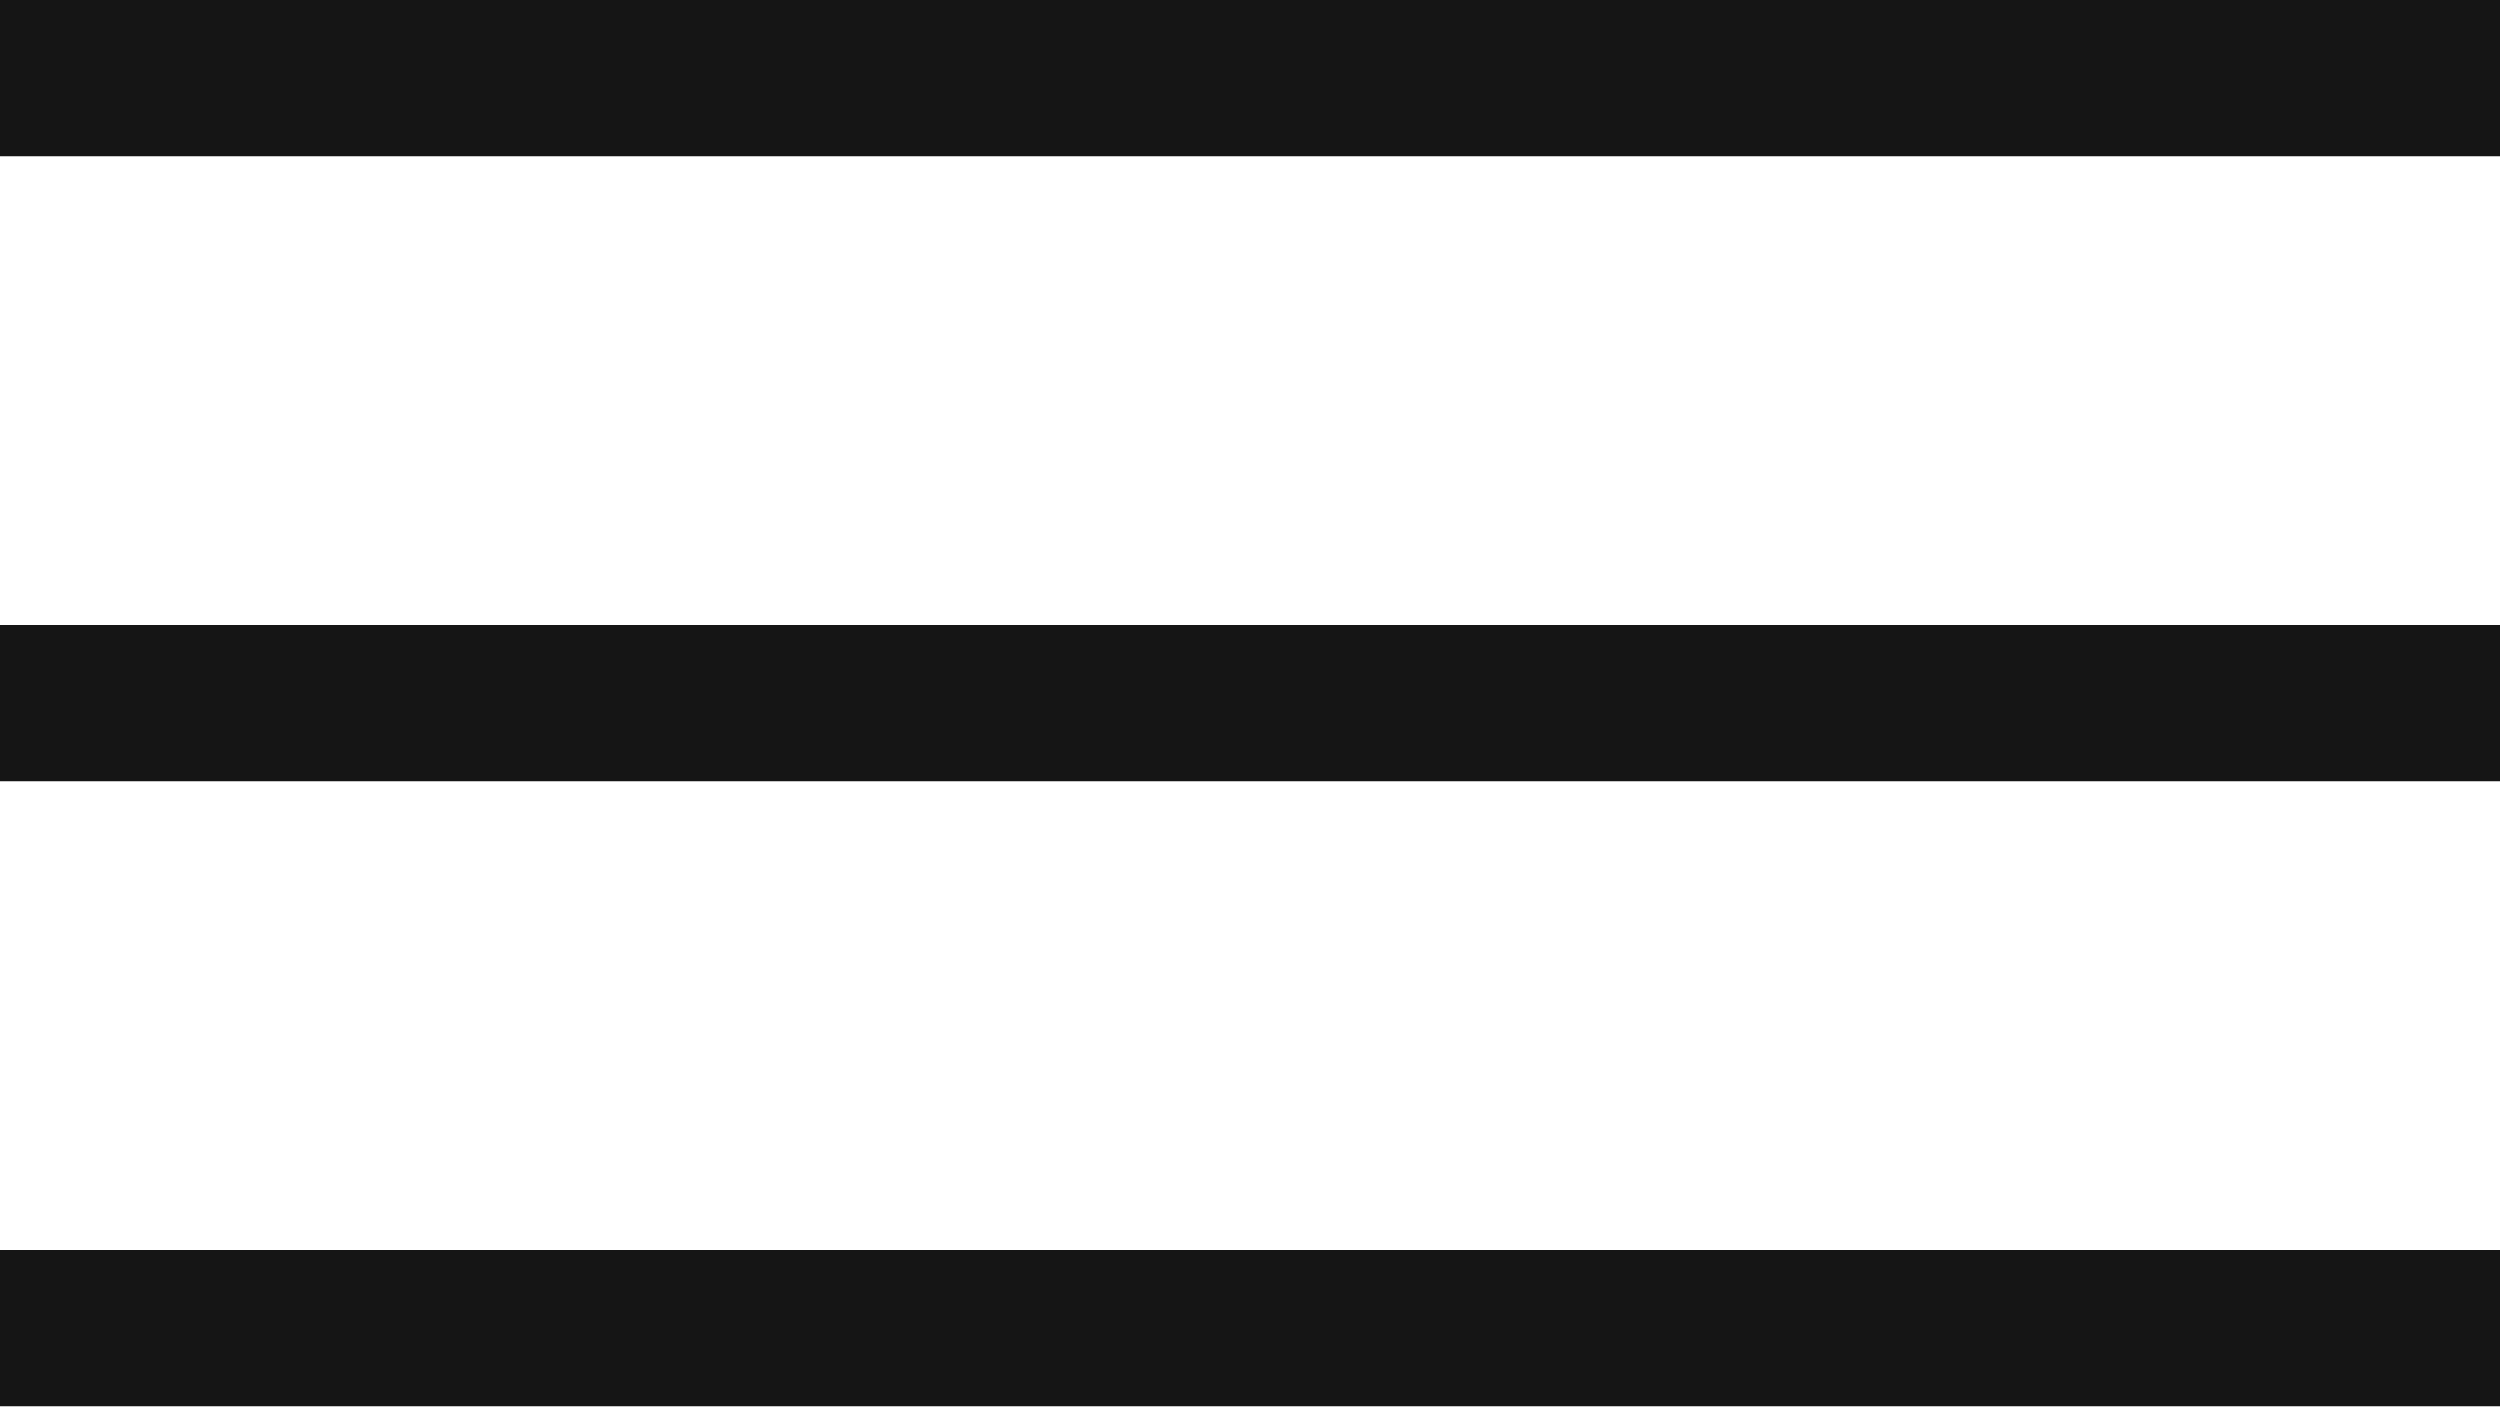
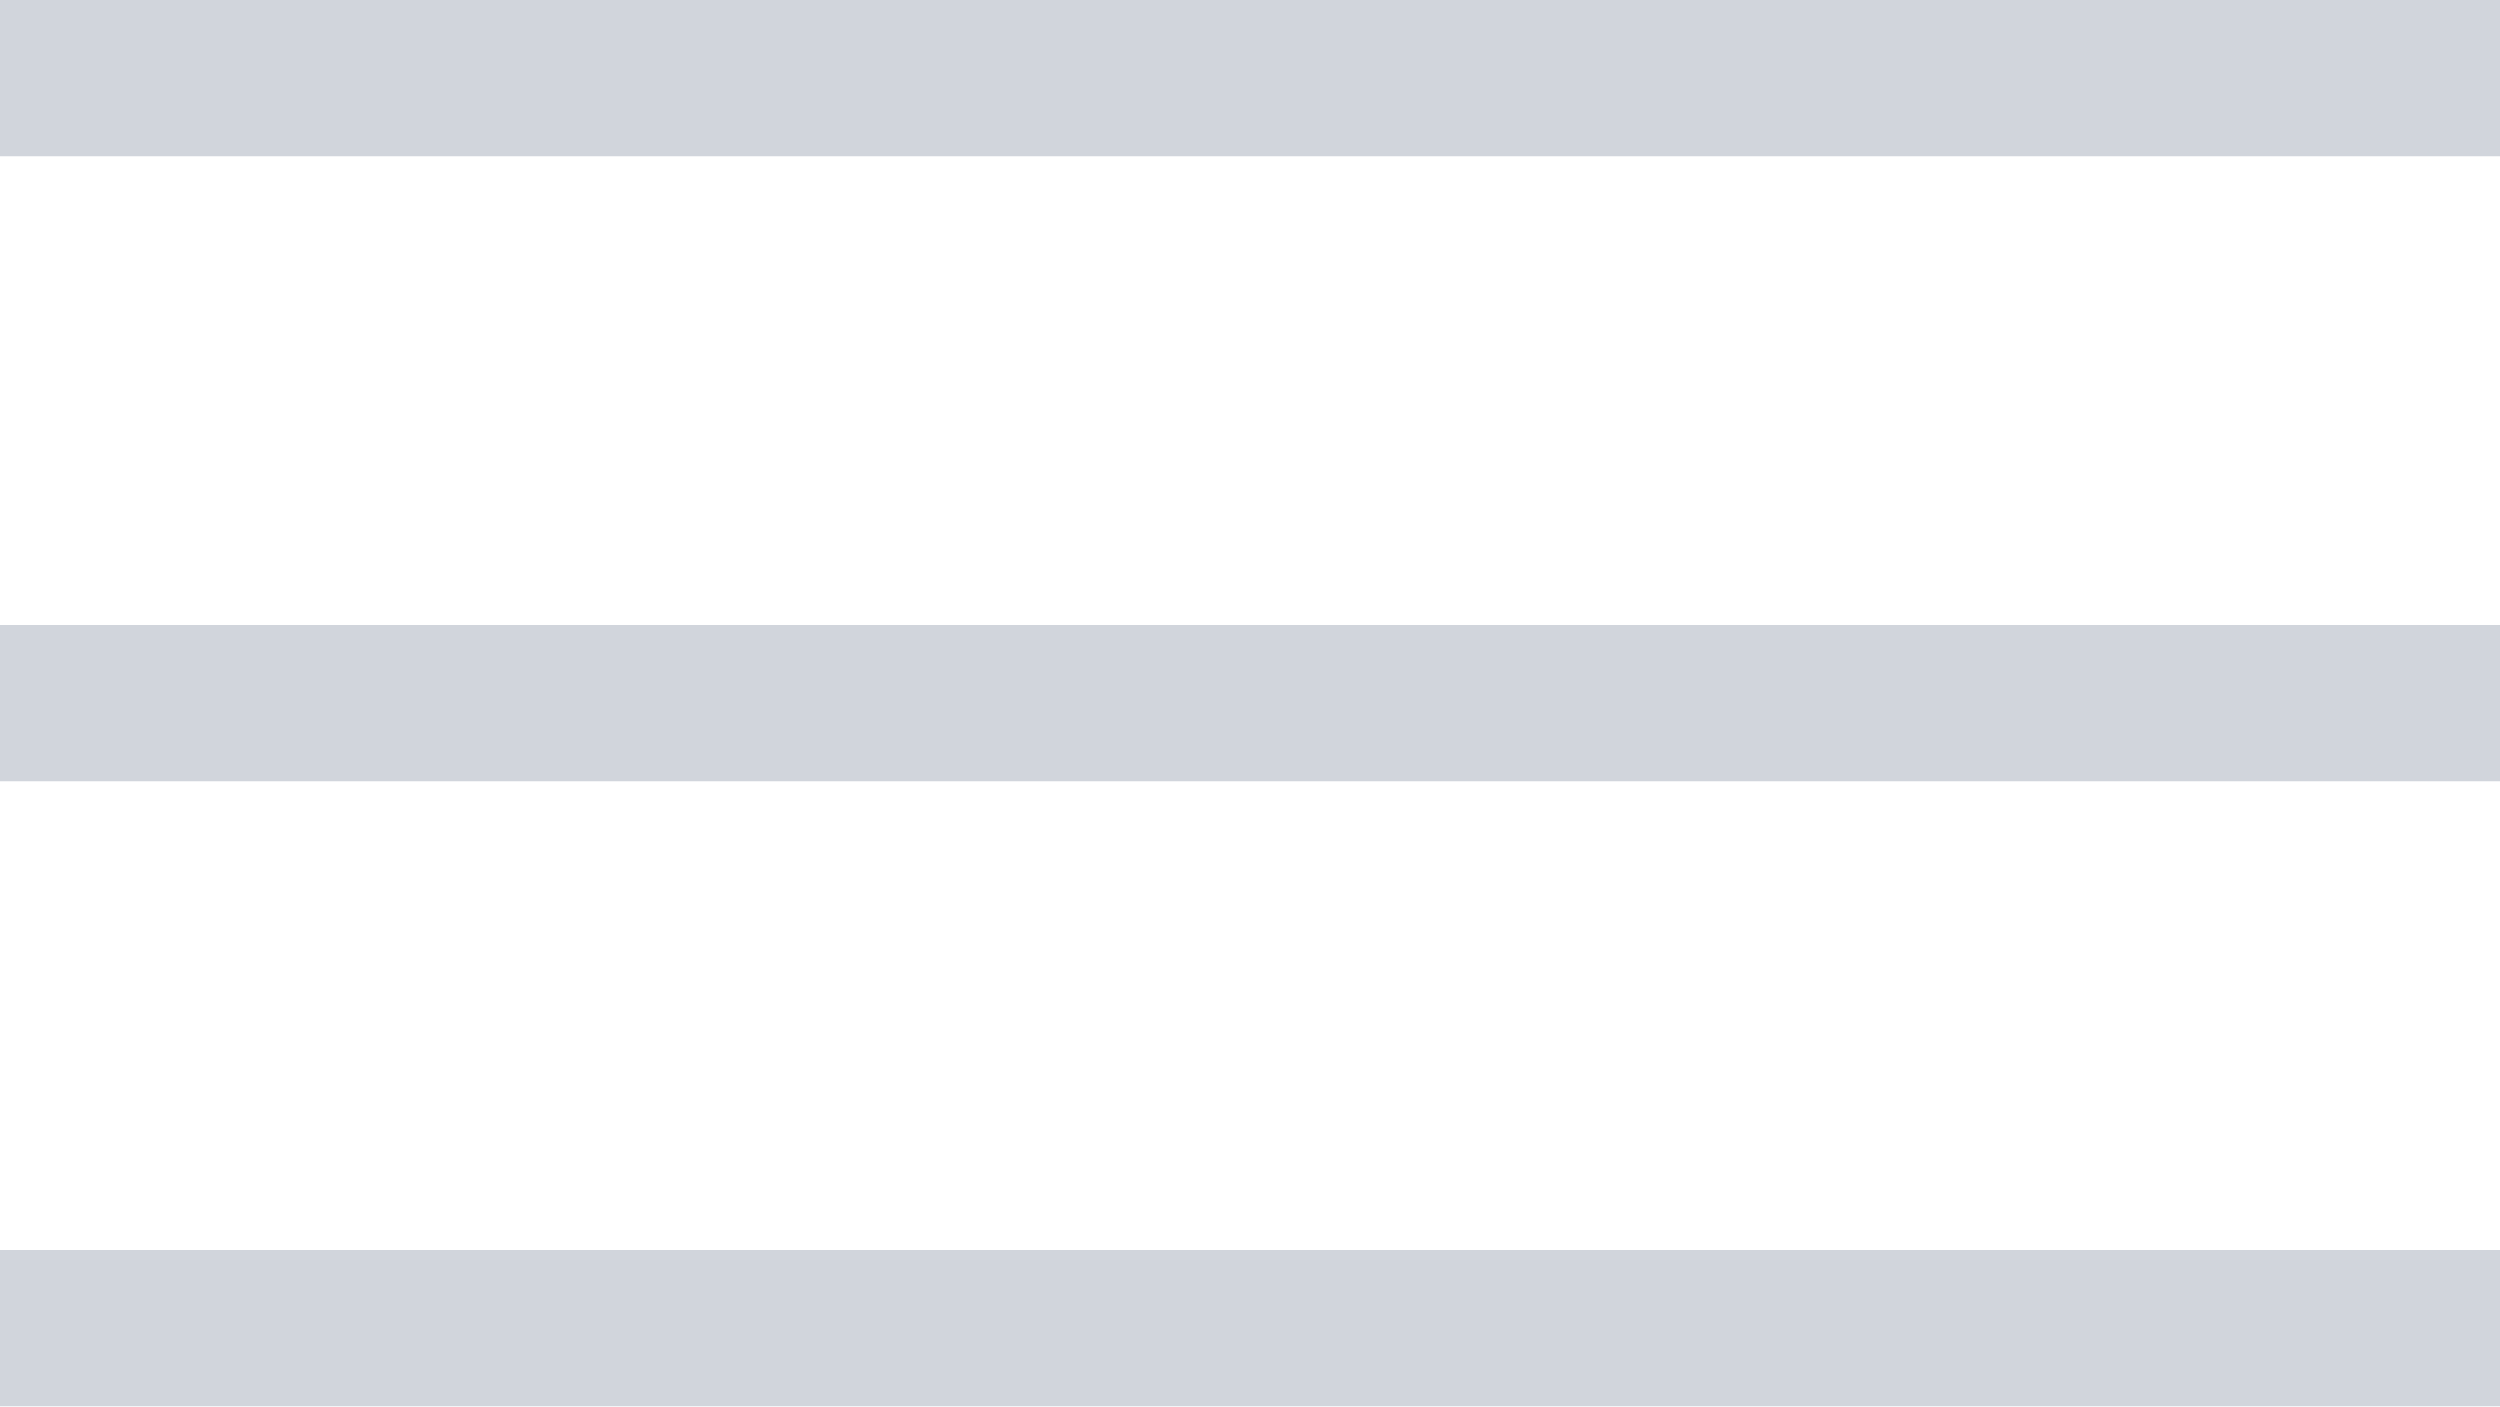
<svg xmlns="http://www.w3.org/2000/svg" width="32" height="18">
-   <g fill="#151515" fill-rule="evenodd">
+   <g fill="#d1d5dc" fill-rule="evenodd">
    <path d="M0 0h32v2H0zM0 8h32v2H0zM0 16h32v2H0z" />
  </g>
</svg>
